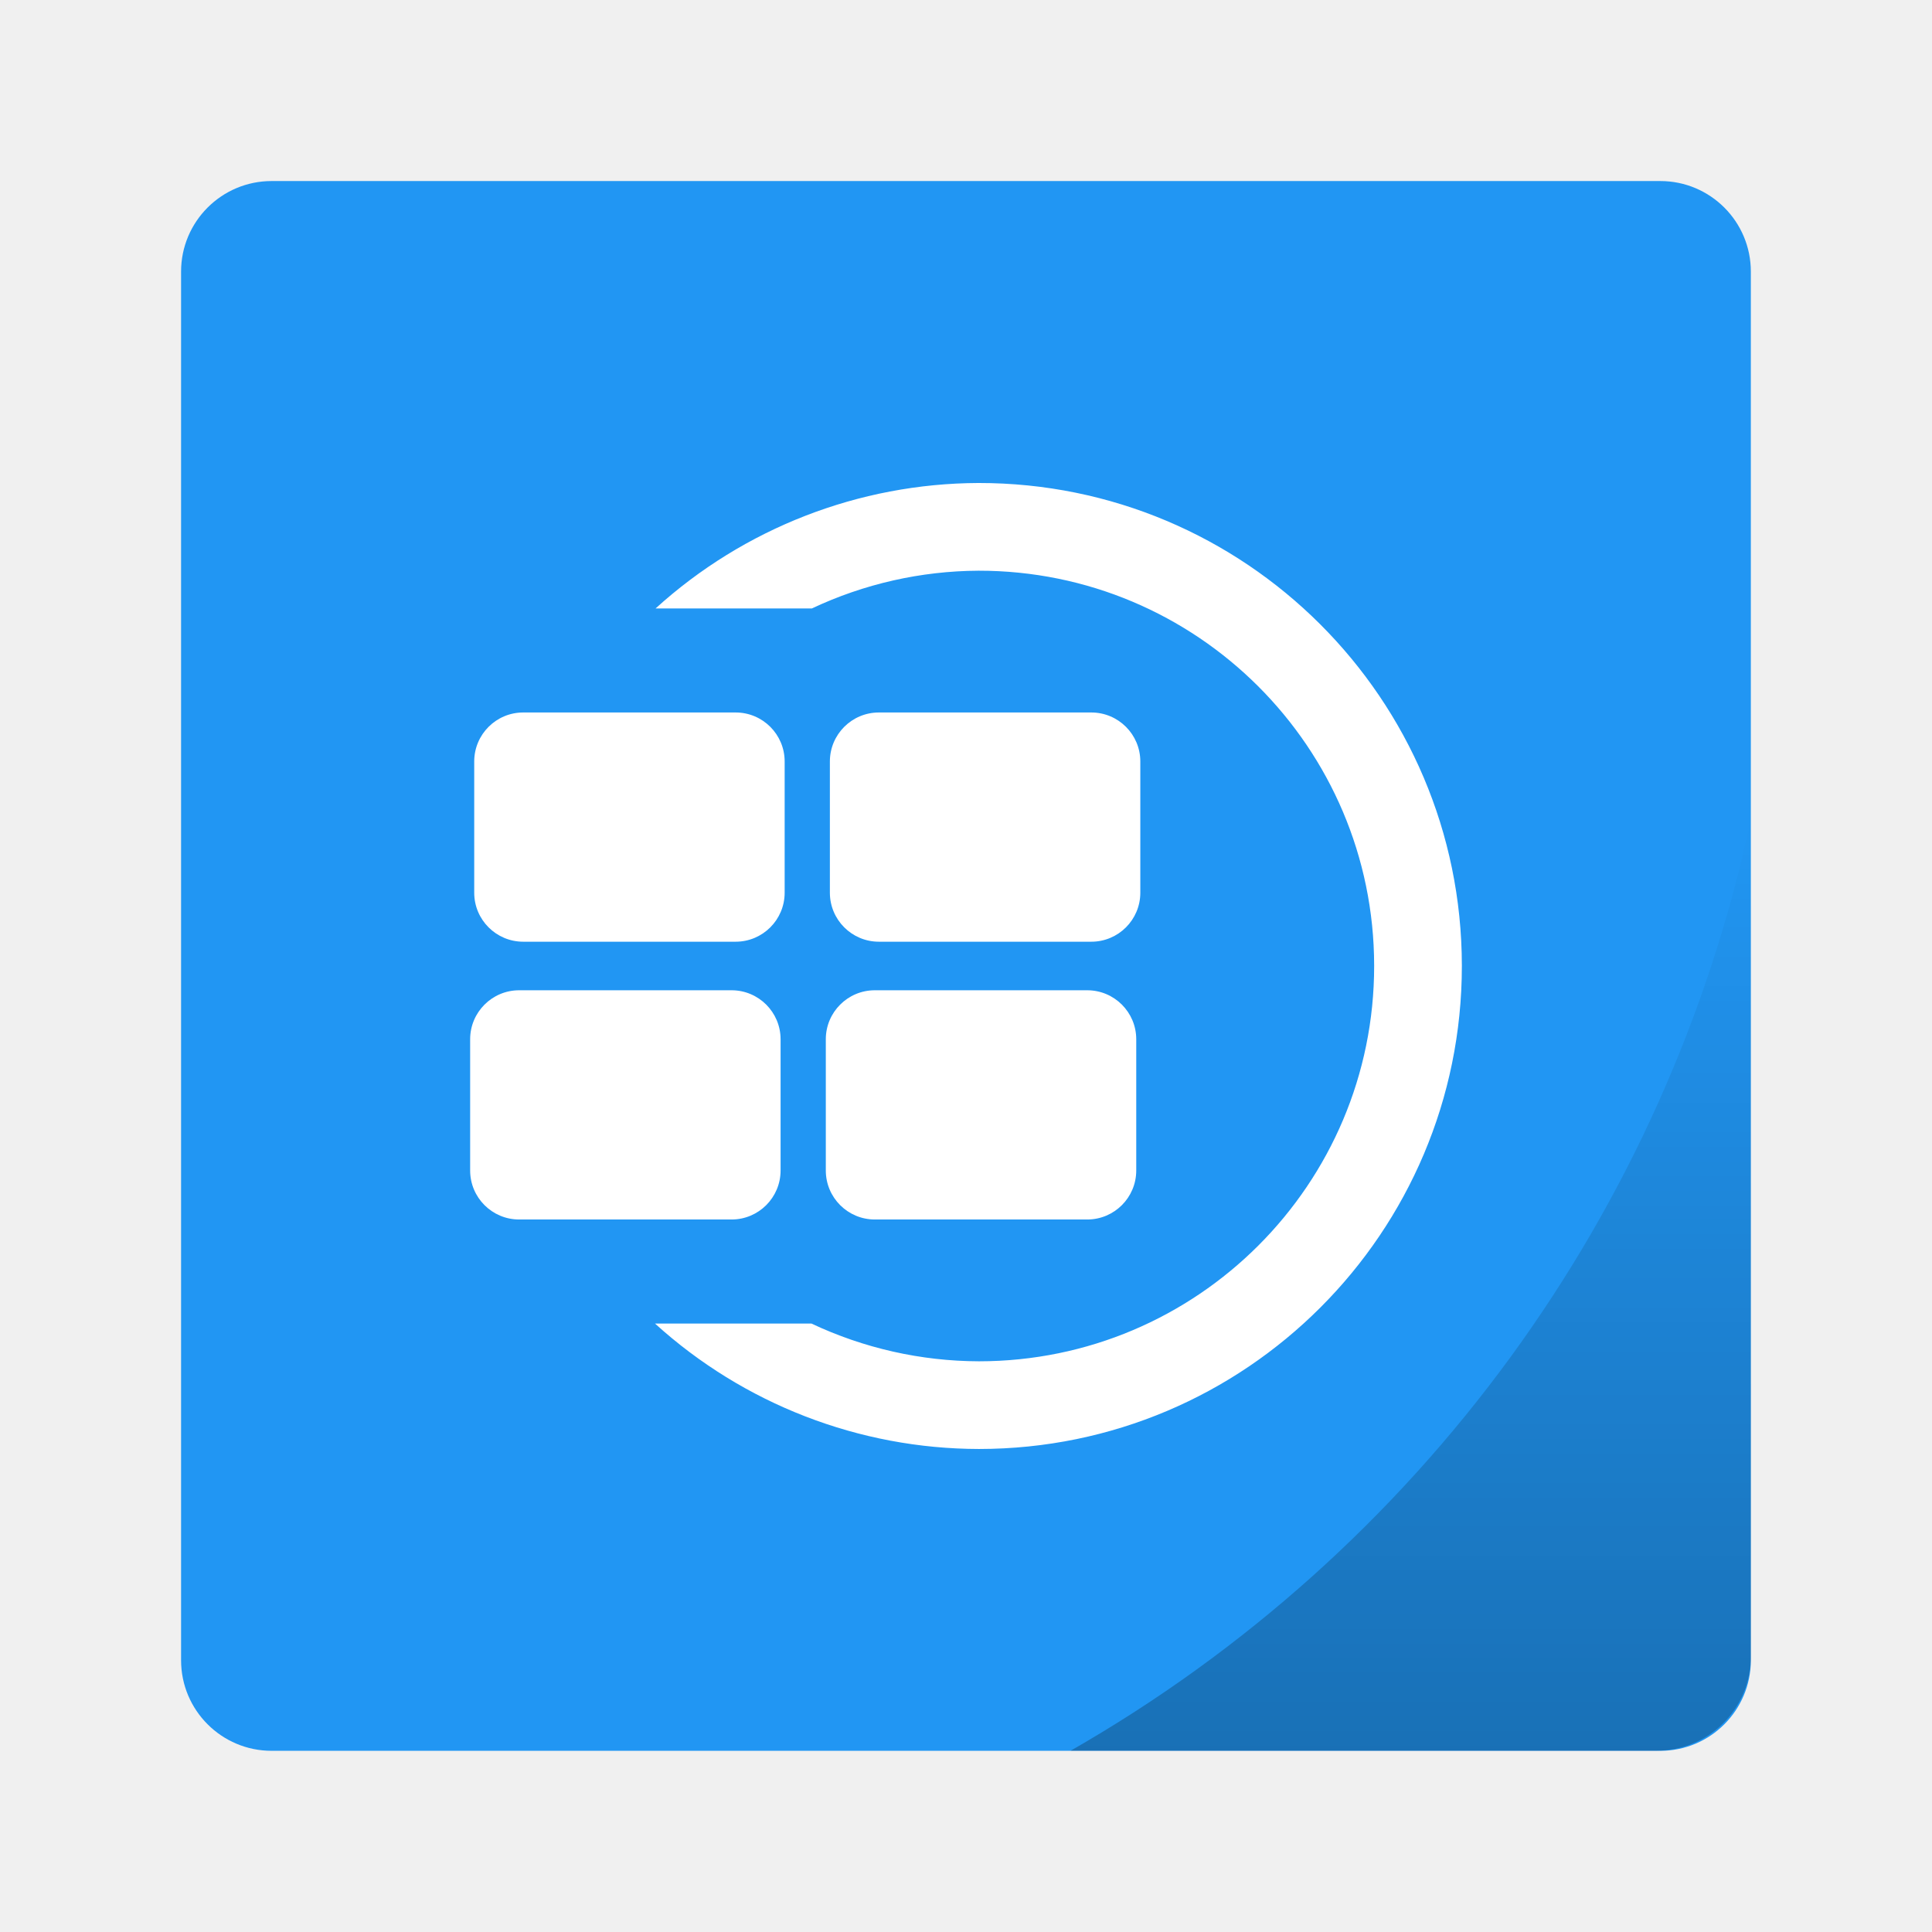
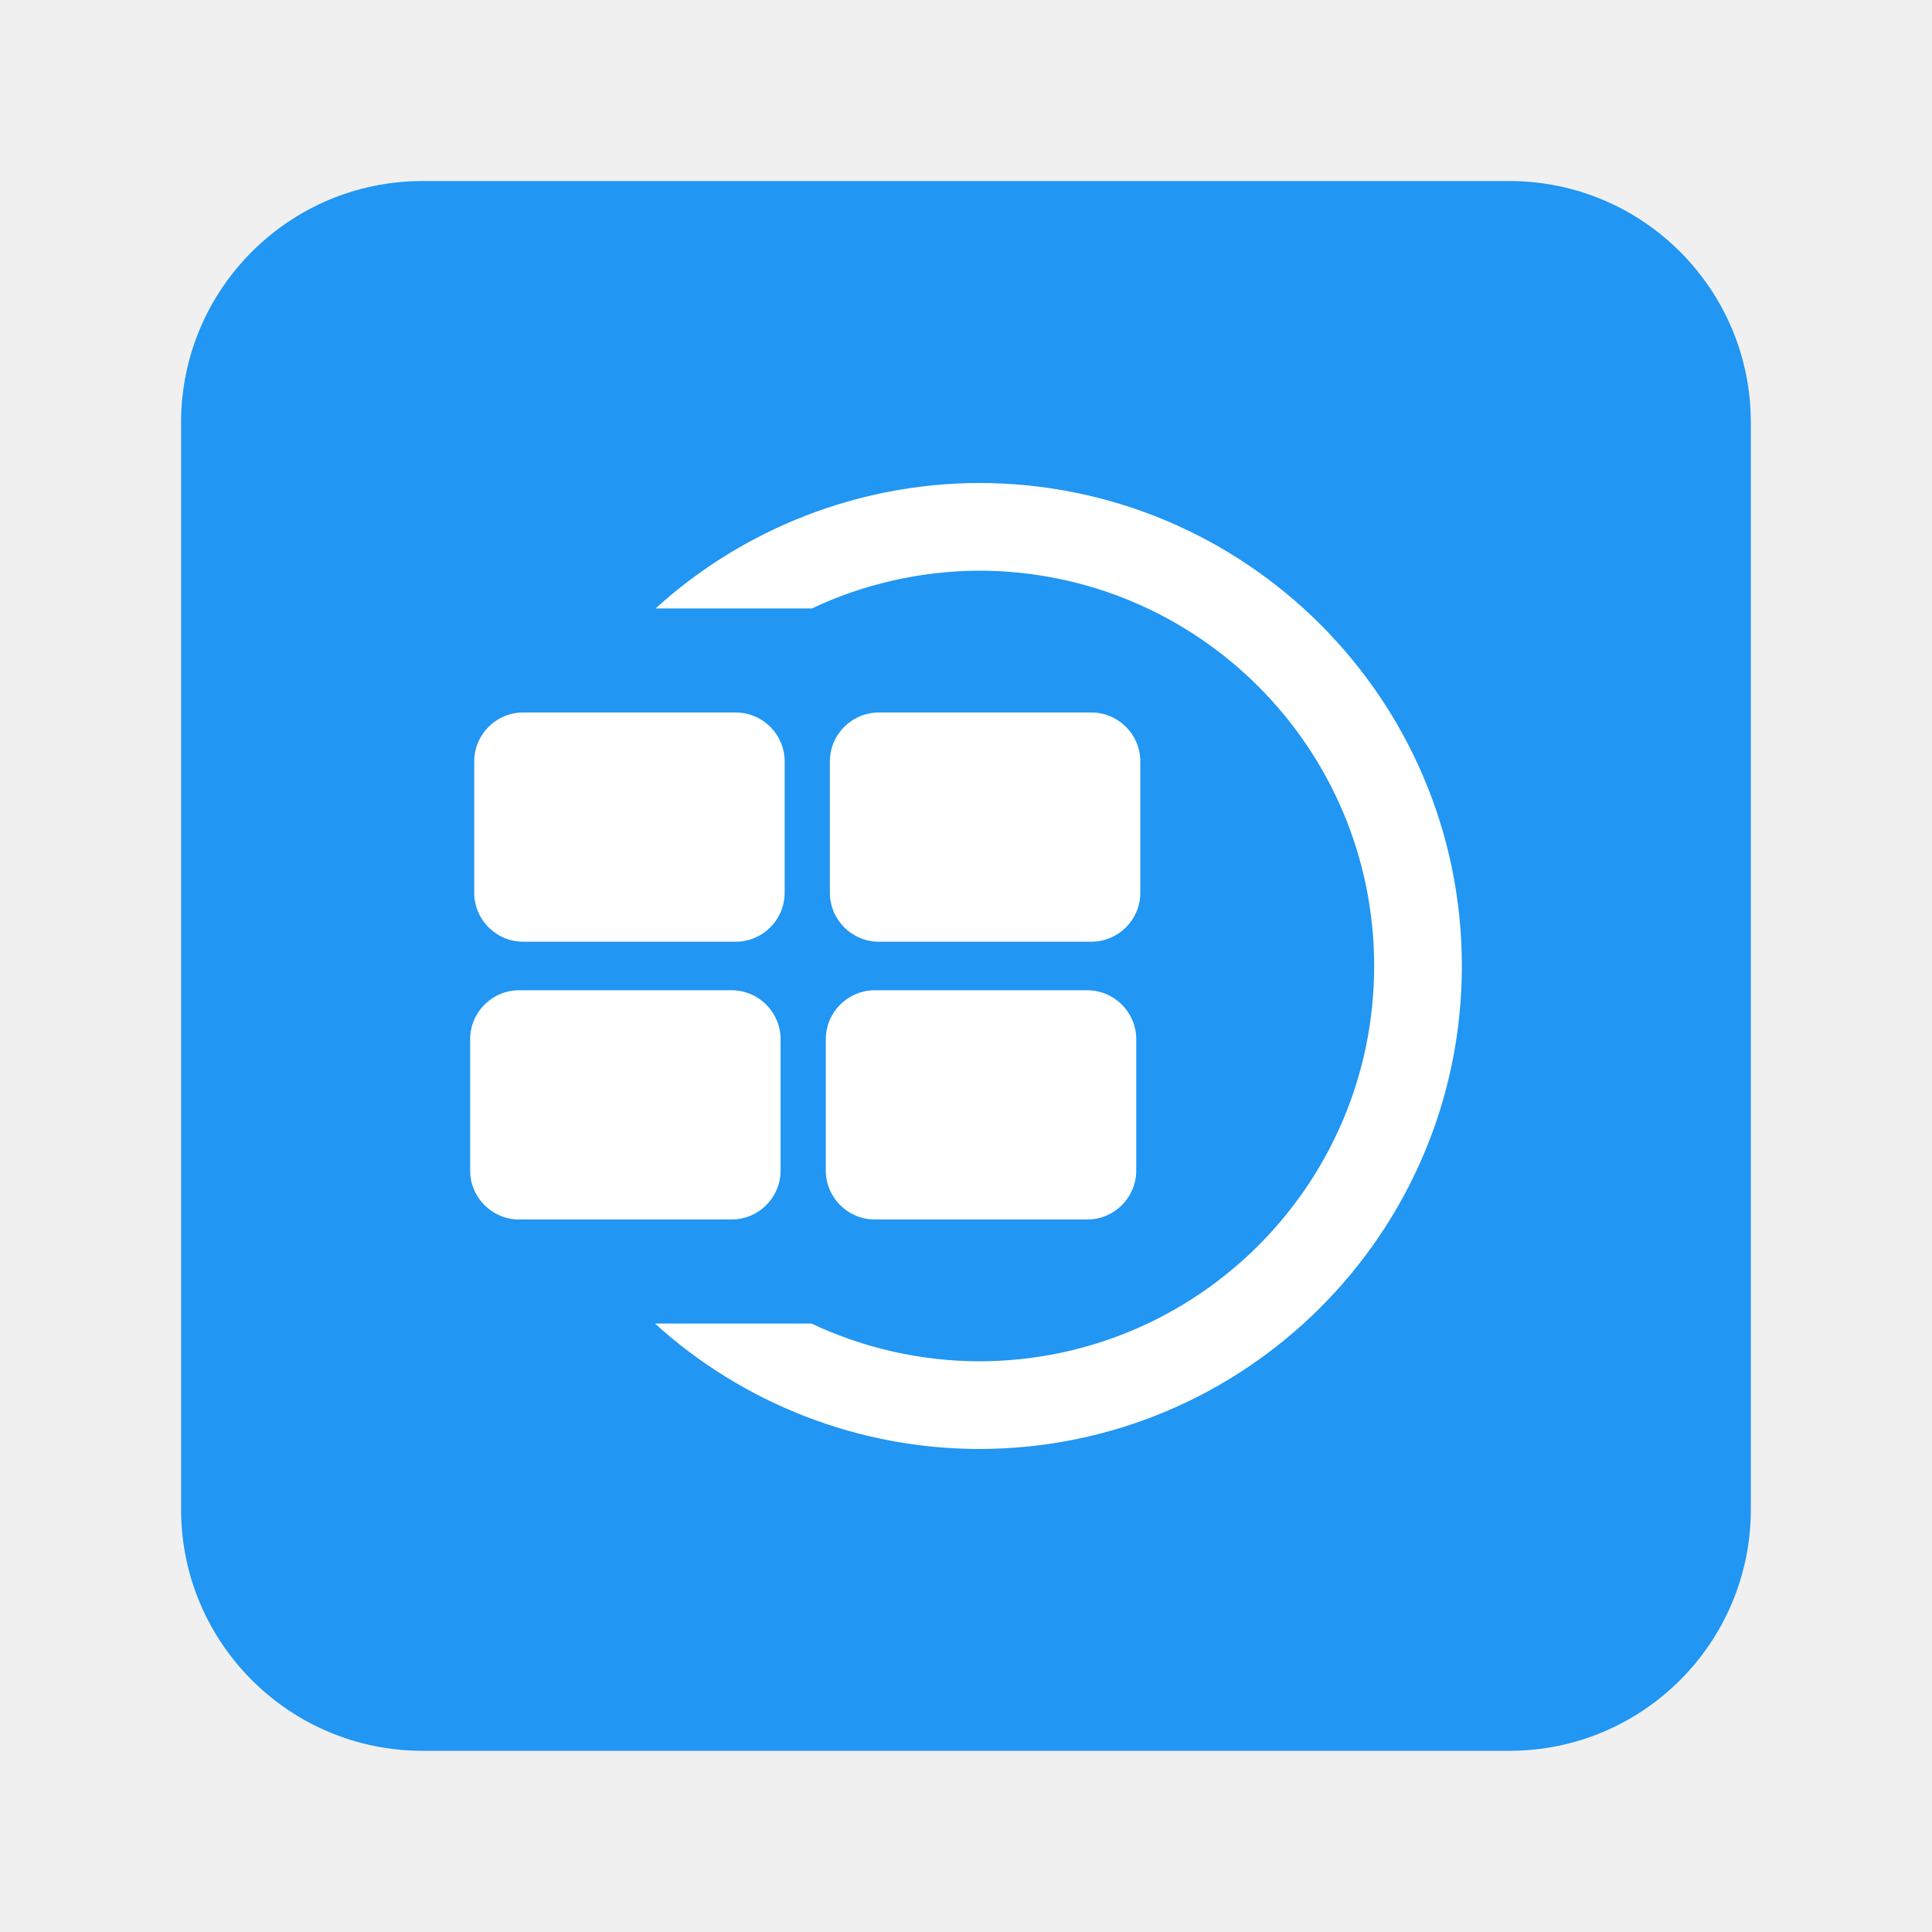
- <svg xmlns="http://www.w3.org/2000/svg" id="svg18" width="64" height="64" version="1.1" viewBox="0 0 16.933 16.933">
-   <defs id="defs8">
-     <linearGradient id="b" x1="46.168" x2="46.168" y1="57" y2="27.346" gradientTransform="matrix(.26458 0 0 .26458 0 280.07)" gradientUnits="userSpaceOnUse">
-       <stop id="stop2" offset="0" />
-       <stop id="stop4" stop-opacity="0" offset="1" />
-     </linearGradient>
-   </defs>
-   <g id="g14" transform="matrix(1.04 0 0 1.04 -.339 -291.61)" stroke-width=".962" paint-order="markers stroke fill">
-     <rect id="rect10" x="1.852" y="281.92" width="13.229" height="13.229" rx=".763" ry=".763" fill="#2196f3" />
-     <path id="path12" d="M15.081 287.302a11.906 11.906 0 0 1-5.732 7.846h4.938c.44 0 .794-.354.794-.794z" fill="url(#b)" opacity=".25" />
+ <svg xmlns="http://www.w3.org/2000/svg" width="64" height="64" version="1.1" viewBox="0 0 16.933 16.933">
+   <g transform="matrix(1.04 0 0 1.04 -.339 -291.61)" stroke-width=".962" paint-order="markers stroke fill">
+     <rect x="1.852" y="281.92" width="13.229" height="13.229" rx="2.035" ry="2.035" fill="#2196f3" />
  </g>
-   <g id="g19" transform="matrix(.22689 0 0 .22689 3.4376 .95828)" fill="#fff">
-     <g id="g894" transform="matrix(.71829 0 0 .71829 2.7912 12.923)">
-       <rect id="rect817" x=".524" y="14.445" width="16.695" height="12.328" ry="2.636" />
-       <rect id="rect817-3" x="19.651" y="14.445" width="16.695" height="12.328" ry="2.636" />
-       <rect id="rect817-6" x=".305" y="29.384" width="16.695" height="12.328" ry="2.636" />
-       <rect id="rect817-3-7" x="19.432" y="29.384" width="16.695" height="12.328" ry="2.636" />
+   <g transform="matrix(.22689 0 0 .22689 3.4376 .95828)" fill="#fff">
+     <g transform="matrix(.71829 0 0 .71829 2.7912 12.923)">
+       <rect x=".524" y="14.445" width="16.695" height="12.328" ry="2.636" />
+       <rect x="19.651" y="14.445" width="16.695" height="12.328" ry="2.636" />
+       <rect x=".305" y="29.384" width="16.695" height="12.328" ry="2.636" />
+       <rect x="19.432" y="29.384" width="16.695" height="12.328" ry="2.636" />
    </g>
-     <path id="path869" d="m22.644 14.434a18.658 18.658 0 0 0-12.471 4.846h6.038a15.27 15.27 0 0 1 6.436-1.458 15.27 15.27 0 0 1 15.284 15.253v0.017a15.27 15.27 0 0 1-15.266 15.27 15.27 15.27 0 0 1-6.472-1.459h-6.043a18.658 18.658 0 0 0 12.516 4.846 18.658 18.658 0 0 0 18.653-18.657v-0.021a18.658 18.658 0 0 0-18.674-18.637z" />
+     <path d="m22.644 14.434a18.658 18.658 0 0 0-12.471 4.846h6.038a15.27 15.27 0 0 1 6.436-1.458 15.27 15.27 0 0 1 15.284 15.253v0.017a15.27 15.27 0 0 1-15.266 15.27 15.27 15.27 0 0 1-6.472-1.459h-6.043a18.658 18.658 0 0 0 12.516 4.846 18.658 18.658 0 0 0 18.653-18.657v-0.021a18.658 18.658 0 0 0-18.674-18.637z" />
  </g>
</svg>
